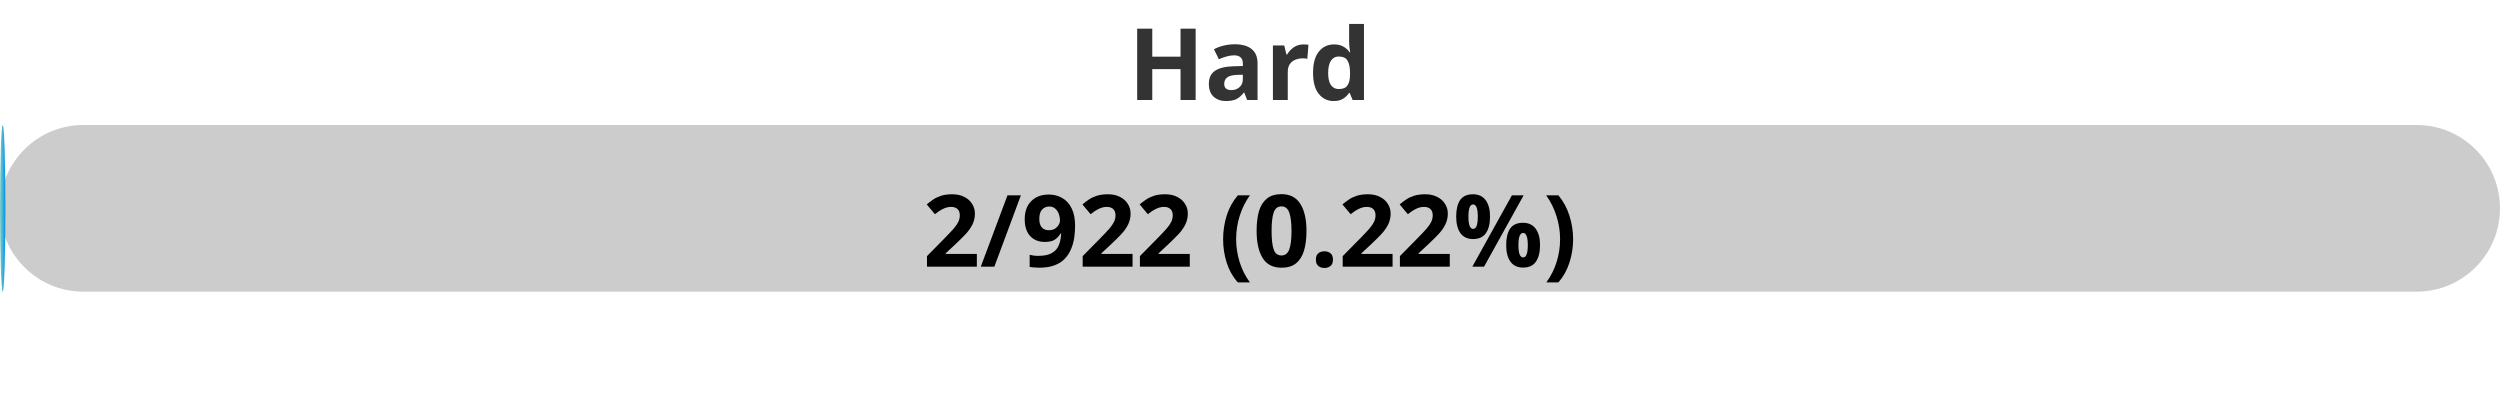
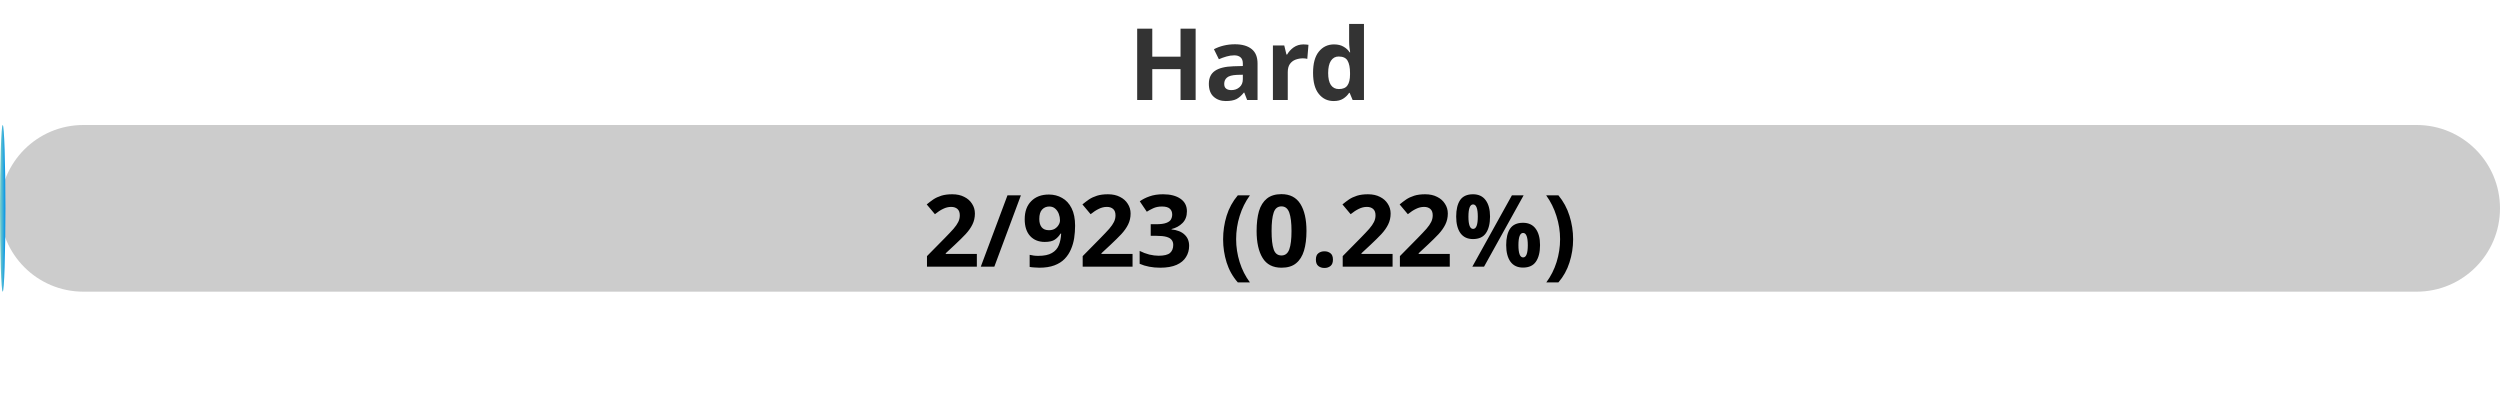
<svg xmlns="http://www.w3.org/2000/svg" width="300" height="50">
  <defs>
    <linearGradient id="gradient" x1="0%" y1="0%" x2="100%" y2="0%">
      <stop offset="0%" stop-color="#80D0C7" />
      <stop offset="100%" stop-color="#0093E9" />
    </linearGradient>
    <style>
            .progress-bar {
                fill: url(#gradient);
            }
            text {
                font-weight: bold;
                font-family: Verdana, Geneva, sans-serif;
            }
        </style>
  </defs>
  <rect x="0" y="15" width="300" height="20" rx="10" fill="#ccc" />
  <rect x="0" y="15" width="0.65" height="20" rx="10" class="progress-bar" />
  <text x="150" y="12" text-anchor="middle" font-size="12" fill="#333">Hard</text>
-   <text x="150" y="32" text-anchor="middle" font-size="12" fill="#000">2/922 (0.22%)</text>
+   <text x="150" y="32" text-anchor="middle" font-size="12" fill="#000">2/923 (0.22%)</text>
</svg>
